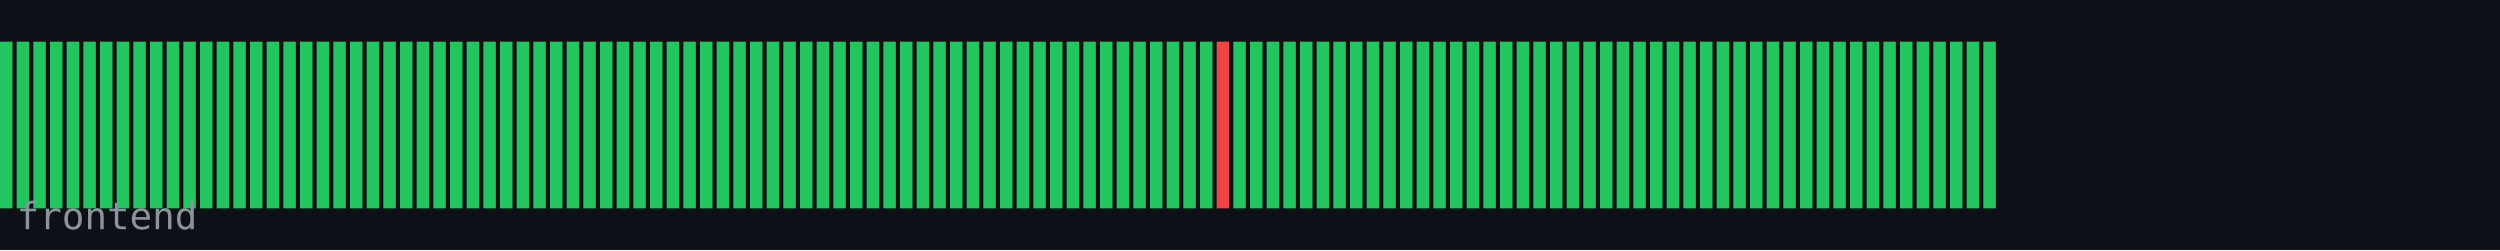
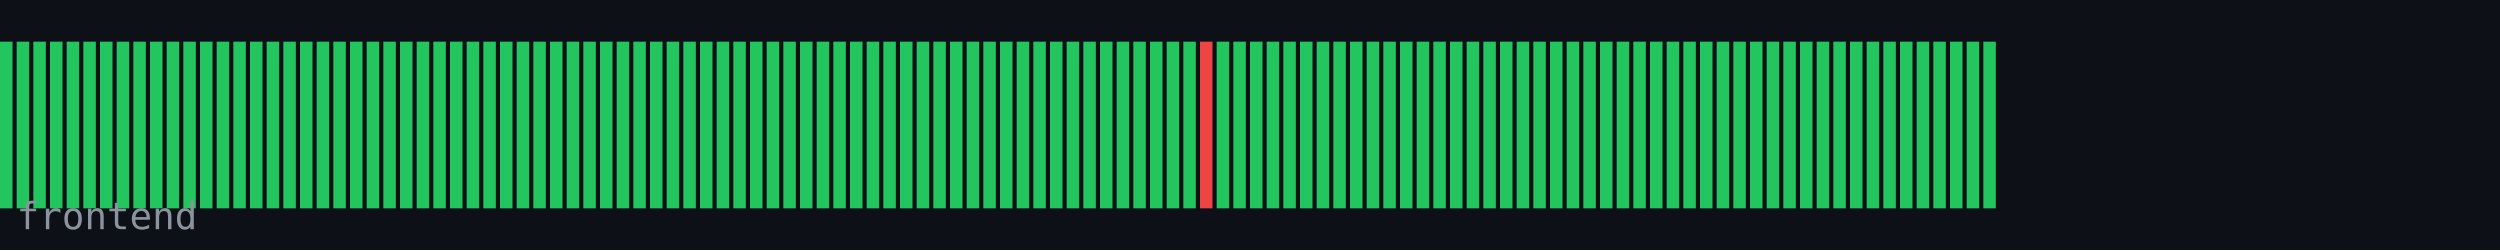
<svg xmlns="http://www.w3.org/2000/svg" width="600" height="60" viewBox="0 0 600 60">
  <rect width="600" height="60" fill="#0d1117" />
  <rect x="0" y="10" width="3" height="40" fill="#22c55e" />
  <rect x="4" y="10" width="3" height="40" fill="#22c55e" />
  <rect x="8" y="10" width="3" height="40" fill="#22c55e" />
  <rect x="12" y="10" width="3" height="40" fill="#22c55e" />
  <rect x="16" y="10" width="3" height="40" fill="#22c55e" />
  <rect x="20" y="10" width="3" height="40" fill="#22c55e" />
  <rect x="24" y="10" width="3" height="40" fill="#22c55e" />
  <rect x="28" y="10" width="3" height="40" fill="#22c55e" />
  <rect x="32" y="10" width="3" height="40" fill="#22c55e" />
  <rect x="36" y="10" width="3" height="40" fill="#22c55e" />
  <rect x="40" y="10" width="3" height="40" fill="#22c55e" />
  <rect x="44" y="10" width="3" height="40" fill="#22c55e" />
  <rect x="48" y="10" width="3" height="40" fill="#22c55e" />
  <rect x="52" y="10" width="3" height="40" fill="#22c55e" />
  <rect x="56" y="10" width="3" height="40" fill="#22c55e" />
  <rect x="60" y="10" width="3" height="40" fill="#22c55e" />
  <rect x="64" y="10" width="3" height="40" fill="#22c55e" />
  <rect x="68" y="10" width="3" height="40" fill="#22c55e" />
  <rect x="72" y="10" width="3" height="40" fill="#22c55e" />
  <rect x="76" y="10" width="3" height="40" fill="#22c55e" />
  <rect x="80" y="10" width="3" height="40" fill="#22c55e" />
  <rect x="84" y="10" width="3" height="40" fill="#22c55e" />
  <rect x="88" y="10" width="3" height="40" fill="#22c55e" />
  <rect x="92" y="10" width="3" height="40" fill="#22c55e" />
  <rect x="96" y="10" width="3" height="40" fill="#22c55e" />
  <rect x="100" y="10" width="3" height="40" fill="#22c55e" />
  <rect x="104" y="10" width="3" height="40" fill="#22c55e" />
  <rect x="108" y="10" width="3" height="40" fill="#22c55e" />
  <rect x="112" y="10" width="3" height="40" fill="#22c55e" />
  <rect x="116" y="10" width="3" height="40" fill="#22c55e" />
  <rect x="120" y="10" width="3" height="40" fill="#22c55e" />
  <rect x="124" y="10" width="3" height="40" fill="#22c55e" />
  <rect x="128" y="10" width="3" height="40" fill="#22c55e" />
  <rect x="132" y="10" width="3" height="40" fill="#22c55e" />
  <rect x="136" y="10" width="3" height="40" fill="#22c55e" />
  <rect x="140" y="10" width="3" height="40" fill="#22c55e" />
  <rect x="144" y="10" width="3" height="40" fill="#22c55e" />
  <rect x="148" y="10" width="3" height="40" fill="#22c55e" />
  <rect x="152" y="10" width="3" height="40" fill="#22c55e" />
  <rect x="156" y="10" width="3" height="40" fill="#22c55e" />
  <rect x="160" y="10" width="3" height="40" fill="#22c55e" />
  <rect x="164" y="10" width="3" height="40" fill="#22c55e" />
  <rect x="168" y="10" width="3" height="40" fill="#22c55e" />
  <rect x="172" y="10" width="3" height="40" fill="#22c55e" />
  <rect x="176" y="10" width="3" height="40" fill="#22c55e" />
  <rect x="180" y="10" width="3" height="40" fill="#22c55e" />
  <rect x="184" y="10" width="3" height="40" fill="#22c55e" />
  <rect x="188" y="10" width="3" height="40" fill="#22c55e" />
  <rect x="192" y="10" width="3" height="40" fill="#22c55e" />
  <rect x="196" y="10" width="3" height="40" fill="#22c55e" />
  <rect x="200" y="10" width="3" height="40" fill="#22c55e" />
  <rect x="204" y="10" width="3" height="40" fill="#22c55e" />
  <rect x="208" y="10" width="3" height="40" fill="#22c55e" />
  <rect x="212" y="10" width="3" height="40" fill="#22c55e" />
  <rect x="216" y="10" width="3" height="40" fill="#22c55e" />
  <rect x="220" y="10" width="3" height="40" fill="#22c55e" />
  <rect x="224" y="10" width="3" height="40" fill="#22c55e" />
  <rect x="228" y="10" width="3" height="40" fill="#22c55e" />
  <rect x="232" y="10" width="3" height="40" fill="#22c55e" />
  <rect x="236" y="10" width="3" height="40" fill="#22c55e" />
  <rect x="240" y="10" width="3" height="40" fill="#22c55e" />
  <rect x="244" y="10" width="3" height="40" fill="#22c55e" />
  <rect x="248" y="10" width="3" height="40" fill="#22c55e" />
  <rect x="252" y="10" width="3" height="40" fill="#22c55e" />
  <rect x="256" y="10" width="3" height="40" fill="#22c55e" />
  <rect x="260" y="10" width="3" height="40" fill="#22c55e" />
  <rect x="264" y="10" width="3" height="40" fill="#22c55e" />
  <rect x="268" y="10" width="3" height="40" fill="#22c55e" />
  <rect x="272" y="10" width="3" height="40" fill="#22c55e" />
  <rect x="276" y="10" width="3" height="40" fill="#22c55e" />
  <rect x="280" y="10" width="3" height="40" fill="#22c55e" />
  <rect x="284" y="10" width="3" height="40" fill="#22c55e" />
-   <rect x="288" y="10" width="3" height="40" fill="#22c55e" />
-   <rect x="292" y="10" width="3" height="40" fill="#ef4444" />
+   <rect x="288" y="10" width="3" height="40" fill="#ef4444" />
+   <rect x="292" y="10" width="3" height="40" fill="#22c55e" />
  <rect x="296" y="10" width="3" height="40" fill="#22c55e" />
  <rect x="300" y="10" width="3" height="40" fill="#22c55e" />
  <rect x="304" y="10" width="3" height="40" fill="#22c55e" />
  <rect x="308" y="10" width="3" height="40" fill="#22c55e" />
  <rect x="312" y="10" width="3" height="40" fill="#22c55e" />
  <rect x="316" y="10" width="3" height="40" fill="#22c55e" />
  <rect x="320" y="10" width="3" height="40" fill="#22c55e" />
  <rect x="324" y="10" width="3" height="40" fill="#22c55e" />
  <rect x="328" y="10" width="3" height="40" fill="#22c55e" />
  <rect x="332" y="10" width="3" height="40" fill="#22c55e" />
  <rect x="336" y="10" width="3" height="40" fill="#22c55e" />
  <rect x="340" y="10" width="3" height="40" fill="#22c55e" />
  <rect x="344" y="10" width="3" height="40" fill="#22c55e" />
  <rect x="348" y="10" width="3" height="40" fill="#22c55e" />
  <rect x="352" y="10" width="3" height="40" fill="#22c55e" />
  <rect x="356" y="10" width="3" height="40" fill="#22c55e" />
  <rect x="360" y="10" width="3" height="40" fill="#22c55e" />
  <rect x="364" y="10" width="3" height="40" fill="#22c55e" />
  <rect x="368" y="10" width="3" height="40" fill="#22c55e" />
  <rect x="372" y="10" width="3" height="40" fill="#22c55e" />
  <rect x="376" y="10" width="3" height="40" fill="#22c55e" />
  <rect x="380" y="10" width="3" height="40" fill="#22c55e" />
  <rect x="384" y="10" width="3" height="40" fill="#22c55e" />
  <rect x="388" y="10" width="3" height="40" fill="#22c55e" />
  <rect x="392" y="10" width="3" height="40" fill="#22c55e" />
  <rect x="396" y="10" width="3" height="40" fill="#22c55e" />
  <rect x="400" y="10" width="3" height="40" fill="#22c55e" />
  <rect x="404" y="10" width="3" height="40" fill="#22c55e" />
  <rect x="408" y="10" width="3" height="40" fill="#22c55e" />
  <rect x="412" y="10" width="3" height="40" fill="#22c55e" />
  <rect x="416" y="10" width="3" height="40" fill="#22c55e" />
  <rect x="420" y="10" width="3" height="40" fill="#22c55e" />
  <rect x="424" y="10" width="3" height="40" fill="#22c55e" />
  <rect x="428" y="10" width="3" height="40" fill="#22c55e" />
  <rect x="432" y="10" width="3" height="40" fill="#22c55e" />
  <rect x="436" y="10" width="3" height="40" fill="#22c55e" />
  <rect x="440" y="10" width="3" height="40" fill="#22c55e" />
  <rect x="444" y="10" width="3" height="40" fill="#22c55e" />
  <rect x="448" y="10" width="3" height="40" fill="#22c55e" />
  <rect x="452" y="10" width="3" height="40" fill="#22c55e" />
  <rect x="456" y="10" width="3" height="40" fill="#22c55e" />
  <rect x="460" y="10" width="3" height="40" fill="#22c55e" />
  <rect x="464" y="10" width="3" height="40" fill="#22c55e" />
  <rect x="468" y="10" width="3" height="40" fill="#22c55e" />
  <rect x="472" y="10" width="3" height="40" fill="#22c55e" />
  <rect x="476" y="10" width="3" height="40" fill="#22c55e" />
  <text x="4" y="55" font-family="monospace" font-size="9" fill="#8b949e">frontend</text>
</svg>
